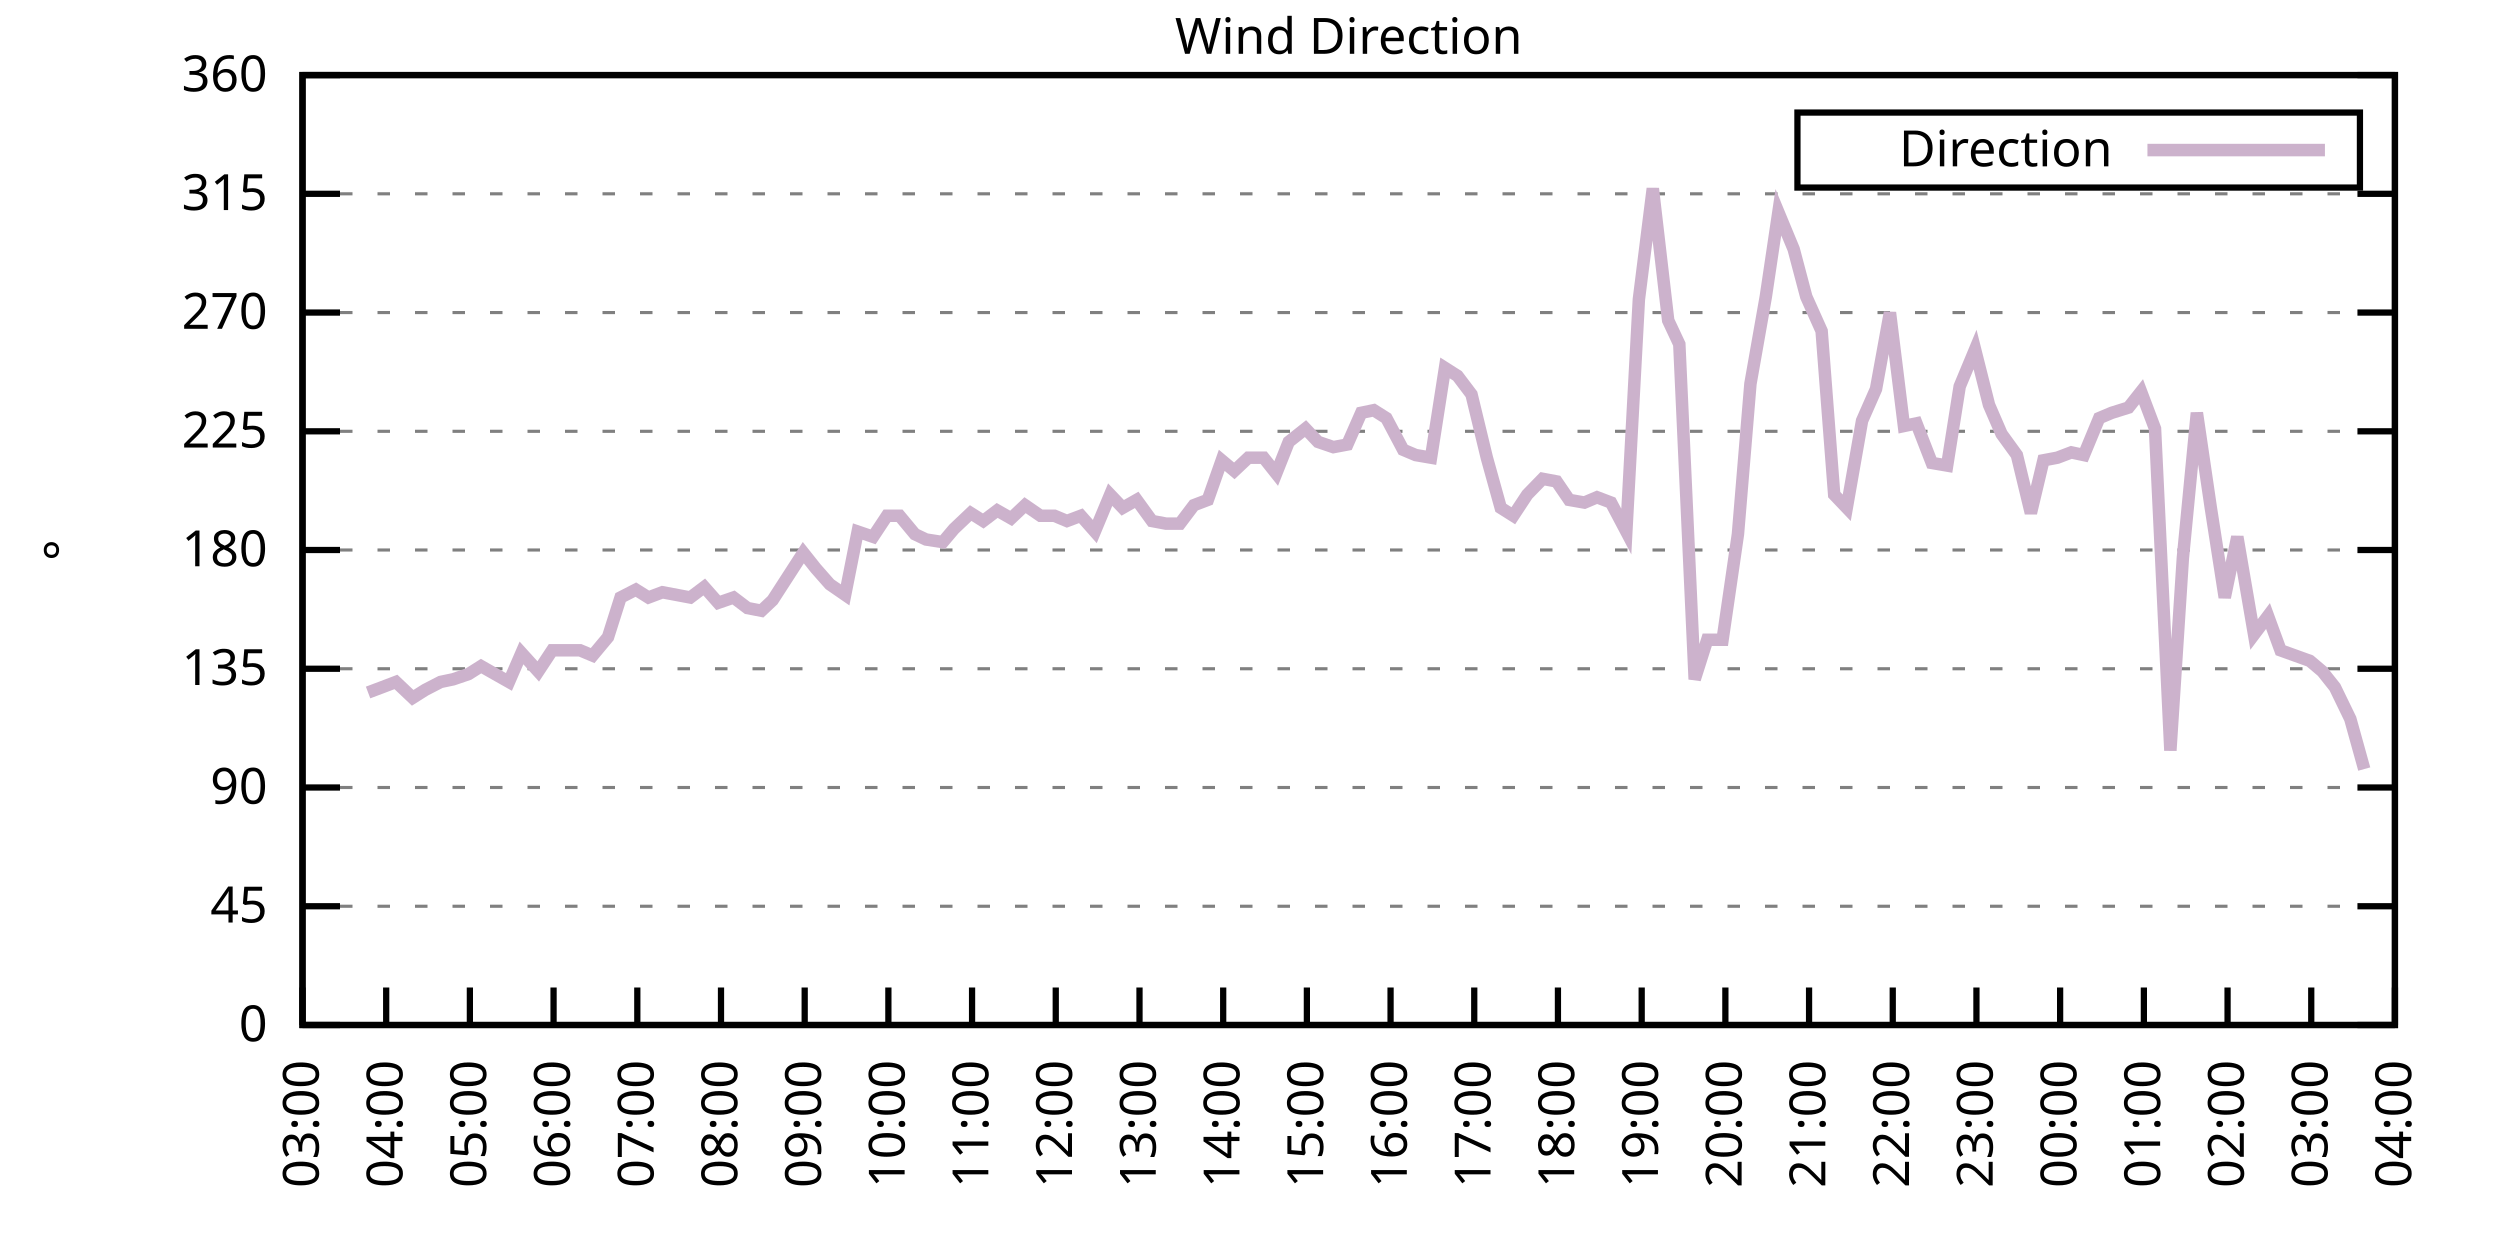
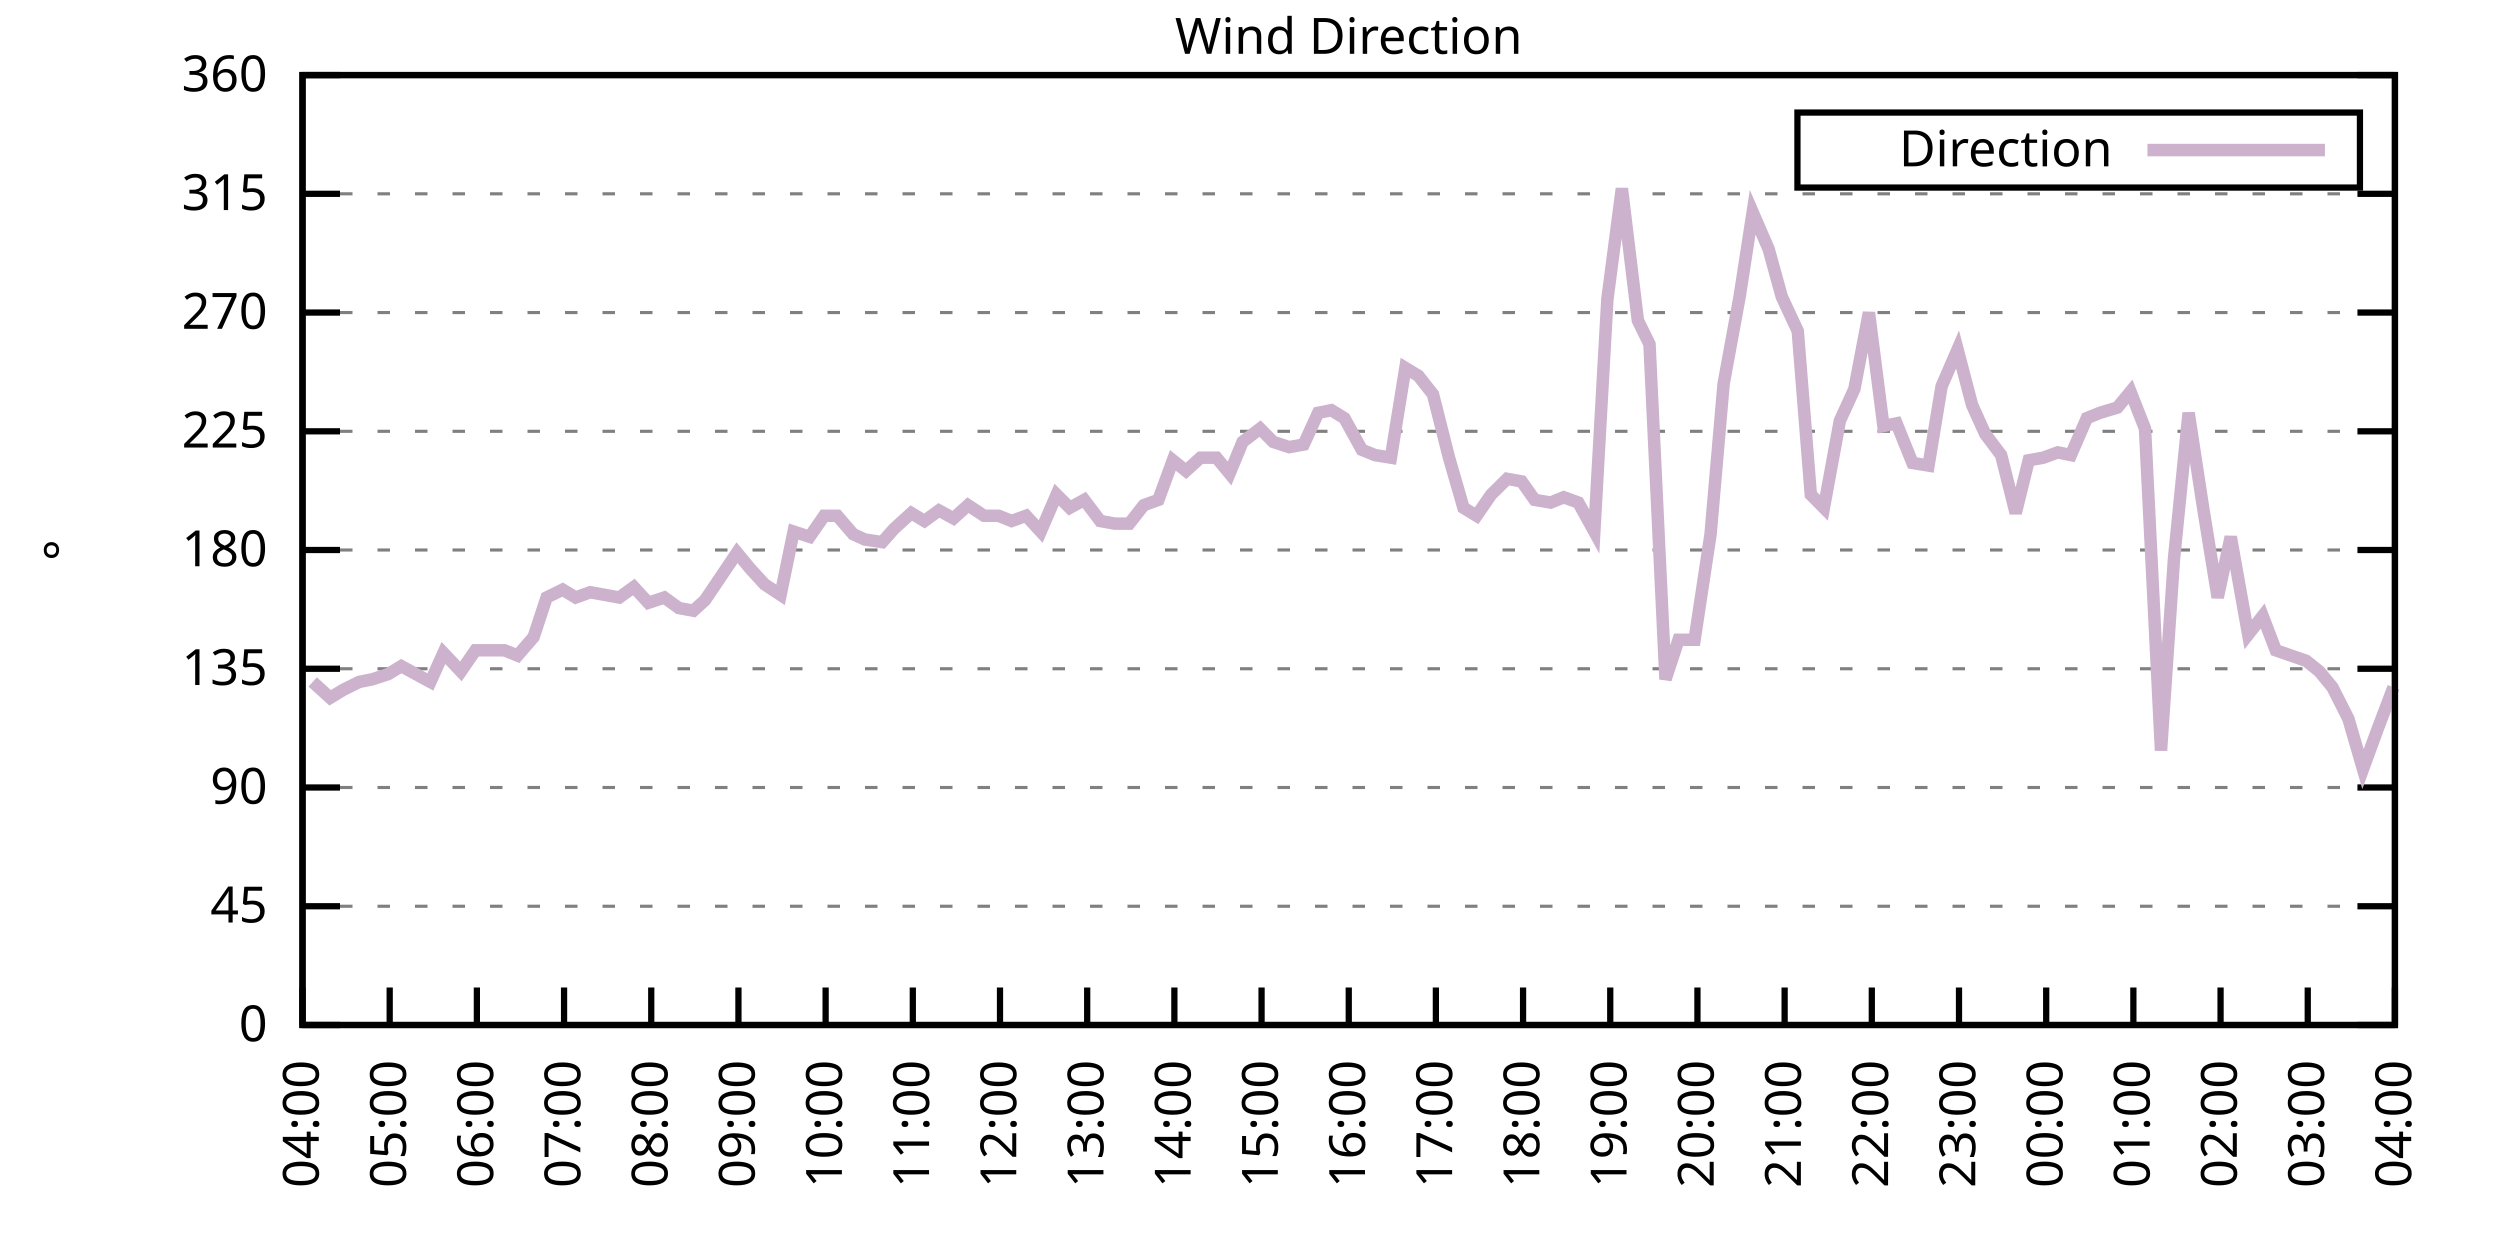
<svg xmlns="http://www.w3.org/2000/svg" xmlns:xlink="http://www.w3.org/1999/xlink" width="400" height="200" viewBox="0 0 400 200">
  <g id="gnuplot_canvas">
    <rect x="0" y="0" width="400" height="200" fill="none" />
    <defs>
      <circle id="gpDot" r="0.5" stroke-width="0.5" stroke="currentColor" />
      <path id="gpPt0" stroke-width="0.333" stroke="currentColor" d="M-1,0 h2 M0,-1 v2" />
      <path id="gpPt1" stroke-width="0.333" stroke="currentColor" d="M-1,-1 L1,1 M1,-1 L-1,1" />
      <path id="gpPt2" stroke-width="0.333" stroke="currentColor" d="M-1,0 L1,0 M0,-1 L0,1 M-1,-1 L1,1 M-1,1 L1,-1" />
      <rect id="gpPt3" stroke-width="0.333" stroke="currentColor" x="-1" y="-1" width="2" height="2" />
      <rect id="gpPt4" stroke-width="0.333" stroke="currentColor" fill="currentColor" x="-1" y="-1" width="2" height="2" />
      <circle id="gpPt5" stroke-width="0.333" stroke="currentColor" cx="0" cy="0" r="1" />
      <use xlink:href="#gpPt5" id="gpPt6" fill="currentColor" stroke="none" />
      <path id="gpPt7" stroke-width="0.333" stroke="currentColor" d="M0,-1.33 L-1.33,0.67 L1.33,0.67 z" />
      <use xlink:href="#gpPt7" id="gpPt8" fill="currentColor" stroke="none" />
      <use xlink:href="#gpPt7" id="gpPt9" stroke="currentColor" transform="rotate(180)" />
      <use xlink:href="#gpPt9" id="gpPt10" fill="currentColor" stroke="none" />
      <use xlink:href="#gpPt3" id="gpPt11" stroke="currentColor" transform="rotate(45)" />
      <use xlink:href="#gpPt11" id="gpPt12" fill="currentColor" stroke="none" />
      <path id="gpPt13" stroke-width="0.333" stroke="currentColor" d="M0,1.330 L1.265,0.411 L0.782,-1.067 L-0.782,-1.076 L-1.265,0.411 z" />
      <use xlink:href="#gpPt13" id="gpPt14" fill="currentColor" stroke="none" />
      <filter id="textbox" filterUnits="objectBoundingBox" x="0" y="0" height="1" width="1">
        <feFlood flood-color="white" flood-opacity="1" result="bgnd" />
        <feComposite in="SourceGraphic" in2="bgnd" operator="atop" />
      </filter>
      <filter id="greybox" filterUnits="objectBoundingBox" x="0" y="0" height="1" width="1">
        <feFlood flood-color="lightgrey" flood-opacity="1" result="grey" />
        <feComposite in="SourceGraphic" in2="grey" operator="atop" />
      </filter>
    </defs>
    <g fill="none" color="white" stroke="currentColor" stroke-width="1.00" stroke-linecap="butt" stroke-linejoin="miter">
</g>
    <g fill="none" color="black" stroke="currentColor" stroke-width="1.00" stroke-linecap="butt" stroke-linejoin="miter">
      <g stroke="none" shape-rendering="crispEdges">
        <polygon fill="rgb(255, 255, 255)" points="48.40,164.00 383.18,164.00 383.18,12.02 48.40,12.02 " />
      </g>
    </g>
    <g fill="none" color="black" stroke="currentColor" stroke-width="1.00" stroke-linecap="butt" stroke-linejoin="miter">
</g>
    <g fill="none" color="black" stroke="black" stroke-width="0.50" stroke-linecap="butt" stroke-linejoin="miter">
</g>
    <g fill="none" color="gray" stroke="currentColor" stroke-width="0.50" stroke-linecap="butt" stroke-linejoin="miter">
      <path stroke="gray" stroke-dasharray="2,4" class="gridline" d="M48.40,164.00 L383.19,164.00  " />
    </g>
    <g fill="none" color="gray" stroke="gray" stroke-width="1.00" stroke-linecap="butt" stroke-linejoin="miter">
</g>
    <g fill="none" color="black" stroke="currentColor" stroke-width="1.00" stroke-linecap="butt" stroke-linejoin="miter">
      <path stroke="black" d="M48.40,164.00 L54.40,164.00 M383.19,164.00 L377.19,164.00  " />
      <g transform="translate(42.80,166.60)" stroke="none" fill="black" font-family="Sans" font-size="8.00" text-anchor="end">
        <text>
          <tspan font-family="Sans"> 0</tspan>
        </text>
      </g>
    </g>
    <g fill="none" color="black" stroke="currentColor" stroke-width="1.00" stroke-linecap="butt" stroke-linejoin="miter">
</g>
    <g fill="none" color="black" stroke="black" stroke-width="0.50" stroke-linecap="butt" stroke-linejoin="miter">
</g>
    <g fill="none" color="gray" stroke="currentColor" stroke-width="0.50" stroke-linecap="butt" stroke-linejoin="miter">
      <path stroke="gray" stroke-dasharray="2,4" class="gridline" d="M48.40,145.00 L383.19,145.00  " />
    </g>
    <g fill="none" color="gray" stroke="gray" stroke-width="1.00" stroke-linecap="butt" stroke-linejoin="miter">
</g>
    <g fill="none" color="black" stroke="currentColor" stroke-width="1.00" stroke-linecap="butt" stroke-linejoin="miter">
      <path stroke="black" d="M48.40,145.00 L54.40,145.00 M383.19,145.00 L377.19,145.00  " />
      <g transform="translate(42.80,147.60)" stroke="none" fill="black" font-family="Sans" font-size="8.00" text-anchor="end">
        <text>
          <tspan font-family="Sans"> 45</tspan>
        </text>
      </g>
    </g>
    <g fill="none" color="black" stroke="currentColor" stroke-width="1.00" stroke-linecap="butt" stroke-linejoin="miter">
</g>
    <g fill="none" color="black" stroke="black" stroke-width="0.50" stroke-linecap="butt" stroke-linejoin="miter">
</g>
    <g fill="none" color="gray" stroke="currentColor" stroke-width="0.50" stroke-linecap="butt" stroke-linejoin="miter">
      <path stroke="gray" stroke-dasharray="2,4" class="gridline" d="M48.40,126.00 L383.19,126.00  " />
    </g>
    <g fill="none" color="gray" stroke="gray" stroke-width="1.00" stroke-linecap="butt" stroke-linejoin="miter">
</g>
    <g fill="none" color="black" stroke="currentColor" stroke-width="1.00" stroke-linecap="butt" stroke-linejoin="miter">
      <path stroke="black" d="M48.40,126.00 L54.40,126.00 M383.19,126.00 L377.19,126.00  " />
      <g transform="translate(42.80,128.60)" stroke="none" fill="black" font-family="Sans" font-size="8.00" text-anchor="end">
        <text>
          <tspan font-family="Sans"> 90</tspan>
        </text>
      </g>
    </g>
    <g fill="none" color="black" stroke="currentColor" stroke-width="1.00" stroke-linecap="butt" stroke-linejoin="miter">
</g>
    <g fill="none" color="black" stroke="black" stroke-width="0.50" stroke-linecap="butt" stroke-linejoin="miter">
</g>
    <g fill="none" color="gray" stroke="currentColor" stroke-width="0.50" stroke-linecap="butt" stroke-linejoin="miter">
      <path stroke="gray" stroke-dasharray="2,4" class="gridline" d="M48.40,107.00 L383.19,107.00  " />
    </g>
    <g fill="none" color="gray" stroke="gray" stroke-width="1.00" stroke-linecap="butt" stroke-linejoin="miter">
</g>
    <g fill="none" color="black" stroke="currentColor" stroke-width="1.00" stroke-linecap="butt" stroke-linejoin="miter">
      <path stroke="black" d="M48.40,107.00 L54.40,107.00 M383.19,107.00 L377.19,107.00  " />
      <g transform="translate(42.80,109.60)" stroke="none" fill="black" font-family="Sans" font-size="8.00" text-anchor="end">
        <text>
          <tspan font-family="Sans"> 135</tspan>
        </text>
      </g>
    </g>
    <g fill="none" color="black" stroke="currentColor" stroke-width="1.00" stroke-linecap="butt" stroke-linejoin="miter">
</g>
    <g fill="none" color="black" stroke="black" stroke-width="0.50" stroke-linecap="butt" stroke-linejoin="miter">
</g>
    <g fill="none" color="gray" stroke="currentColor" stroke-width="0.50" stroke-linecap="butt" stroke-linejoin="miter">
      <path stroke="gray" stroke-dasharray="2,4" class="gridline" d="M48.40,88.00 L383.19,88.00  " />
    </g>
    <g fill="none" color="gray" stroke="gray" stroke-width="1.00" stroke-linecap="butt" stroke-linejoin="miter">
</g>
    <g fill="none" color="black" stroke="currentColor" stroke-width="1.00" stroke-linecap="butt" stroke-linejoin="miter">
      <path stroke="black" d="M48.40,88.00 L54.40,88.00 M383.19,88.00 L377.19,88.00  " />
      <g transform="translate(42.80,90.60)" stroke="none" fill="black" font-family="Sans" font-size="8.00" text-anchor="end">
        <text>
          <tspan font-family="Sans"> 180</tspan>
        </text>
      </g>
    </g>
    <g fill="none" color="black" stroke="currentColor" stroke-width="1.00" stroke-linecap="butt" stroke-linejoin="miter">
</g>
    <g fill="none" color="black" stroke="black" stroke-width="0.50" stroke-linecap="butt" stroke-linejoin="miter">
</g>
    <g fill="none" color="gray" stroke="currentColor" stroke-width="0.50" stroke-linecap="butt" stroke-linejoin="miter">
      <path stroke="gray" stroke-dasharray="2,4" class="gridline" d="M48.40,69.01 L383.19,69.01  " />
    </g>
    <g fill="none" color="gray" stroke="gray" stroke-width="1.00" stroke-linecap="butt" stroke-linejoin="miter">
</g>
    <g fill="none" color="black" stroke="currentColor" stroke-width="1.00" stroke-linecap="butt" stroke-linejoin="miter">
      <path stroke="black" d="M48.40,69.01 L54.40,69.01 M383.19,69.01 L377.19,69.01  " />
      <g transform="translate(42.80,71.61)" stroke="none" fill="black" font-family="Sans" font-size="8.00" text-anchor="end">
        <text>
          <tspan font-family="Sans"> 225</tspan>
        </text>
      </g>
    </g>
    <g fill="none" color="black" stroke="currentColor" stroke-width="1.00" stroke-linecap="butt" stroke-linejoin="miter">
</g>
    <g fill="none" color="black" stroke="black" stroke-width="0.50" stroke-linecap="butt" stroke-linejoin="miter">
</g>
    <g fill="none" color="gray" stroke="currentColor" stroke-width="0.50" stroke-linecap="butt" stroke-linejoin="miter">
      <path stroke="gray" stroke-dasharray="2,4" class="gridline" d="M48.40,50.01 L383.19,50.01  " />
    </g>
    <g fill="none" color="gray" stroke="gray" stroke-width="1.00" stroke-linecap="butt" stroke-linejoin="miter">
</g>
    <g fill="none" color="black" stroke="currentColor" stroke-width="1.00" stroke-linecap="butt" stroke-linejoin="miter">
      <path stroke="black" d="M48.40,50.01 L54.40,50.01 M383.19,50.01 L377.19,50.01  " />
      <g transform="translate(42.80,52.61)" stroke="none" fill="black" font-family="Sans" font-size="8.00" text-anchor="end">
        <text>
          <tspan font-family="Sans"> 270</tspan>
        </text>
      </g>
    </g>
    <g fill="none" color="black" stroke="currentColor" stroke-width="1.00" stroke-linecap="butt" stroke-linejoin="miter">
</g>
    <g fill="none" color="black" stroke="black" stroke-width="0.50" stroke-linecap="butt" stroke-linejoin="miter">
</g>
    <g fill="none" color="gray" stroke="currentColor" stroke-width="0.50" stroke-linecap="butt" stroke-linejoin="miter">
      <path stroke="gray" stroke-dasharray="2,4" class="gridline" d="M48.40,31.01 L383.19,31.01  " />
    </g>
    <g fill="none" color="gray" stroke="gray" stroke-width="1.00" stroke-linecap="butt" stroke-linejoin="miter">
</g>
    <g fill="none" color="black" stroke="currentColor" stroke-width="1.00" stroke-linecap="butt" stroke-linejoin="miter">
      <path stroke="black" d="M48.40,31.01 L54.40,31.01 M383.19,31.01 L377.19,31.01  " />
      <g transform="translate(42.80,33.61)" stroke="none" fill="black" font-family="Sans" font-size="8.00" text-anchor="end">
        <text>
          <tspan font-family="Sans"> 315</tspan>
        </text>
      </g>
    </g>
    <g fill="none" color="black" stroke="currentColor" stroke-width="1.00" stroke-linecap="butt" stroke-linejoin="miter">
</g>
    <g fill="none" color="black" stroke="black" stroke-width="0.50" stroke-linecap="butt" stroke-linejoin="miter">
</g>
    <g fill="none" color="gray" stroke="currentColor" stroke-width="0.50" stroke-linecap="butt" stroke-linejoin="miter">
      <path stroke="gray" stroke-dasharray="2,4" class="gridline" d="M48.40,12.01 L383.19,12.01  " />
    </g>
    <g fill="none" color="gray" stroke="gray" stroke-width="1.00" stroke-linecap="butt" stroke-linejoin="miter">
</g>
    <g fill="none" color="black" stroke="currentColor" stroke-width="1.00" stroke-linecap="butt" stroke-linejoin="miter">
      <path stroke="black" d="M48.40,12.01 L54.40,12.01 M383.19,12.01 L377.19,12.01  " />
      <g transform="translate(42.80,14.61)" stroke="none" fill="black" font-family="Sans" font-size="8.00" text-anchor="end">
        <text>
          <tspan font-family="Sans"> 360</tspan>
        </text>
      </g>
    </g>
    <g fill="none" color="black" stroke="currentColor" stroke-width="1.00" stroke-linecap="butt" stroke-linejoin="miter">
      <path stroke="black" d="M48.40,164.00 L48.40,158.00  " />
      <g transform="translate(51.00,169.60) rotate(270.00)" stroke="none" fill="black" font-family="Sans" font-size="8.00" text-anchor="end">
        <text>
-           <tspan font-family="Sans">03:00</tspan>
-         </text>
-       </g>
-     </g>
-     <g fill="none" color="black" stroke="currentColor" stroke-width="1.00" stroke-linecap="butt" stroke-linejoin="miter">
-       <path stroke="black" d="M61.79,164.00 L61.79,158.00  " />
-       <g transform="translate(64.39,169.60) rotate(270.00)" stroke="none" fill="black" font-family="Sans" font-size="8.00" text-anchor="end">
-         <text>
          <tspan font-family="Sans">04:00</tspan>
        </text>
      </g>
    </g>
    <g fill="none" color="black" stroke="currentColor" stroke-width="1.00" stroke-linecap="butt" stroke-linejoin="miter">
-       <path stroke="black" d="M75.18,164.00 L75.18,158.00  " />
-       <g transform="translate(77.78,169.60) rotate(270.00)" stroke="none" fill="black" font-family="Sans" font-size="8.00" text-anchor="end">
+       <path stroke="black" d="M62.35,164.00 L62.35,158.00  " />
+       <g transform="translate(64.95,169.60) rotate(270.00)" stroke="none" fill="black" font-family="Sans" font-size="8.00" text-anchor="end">
        <text>
          <tspan font-family="Sans">05:00</tspan>
        </text>
      </g>
    </g>
    <g fill="none" color="black" stroke="currentColor" stroke-width="1.00" stroke-linecap="butt" stroke-linejoin="miter">
-       <path stroke="black" d="M88.57,164.00 L88.57,158.00  " />
-       <g transform="translate(91.17,169.60) rotate(270.00)" stroke="none" fill="black" font-family="Sans" font-size="8.00" text-anchor="end">
+       <path stroke="black" d="M76.30,164.00 L76.30,158.00  " />
+       <g transform="translate(78.90,169.60) rotate(270.00)" stroke="none" fill="black" font-family="Sans" font-size="8.00" text-anchor="end">
        <text>
          <tspan font-family="Sans">06:00</tspan>
        </text>
      </g>
    </g>
    <g fill="none" color="black" stroke="currentColor" stroke-width="1.00" stroke-linecap="butt" stroke-linejoin="miter">
-       <path stroke="black" d="M101.97,164.00 L101.97,158.00  " />
-       <g transform="translate(104.57,169.60) rotate(270.00)" stroke="none" fill="black" font-family="Sans" font-size="8.00" text-anchor="end">
+       <path stroke="black" d="M90.25,164.00 L90.25,158.00  " />
+       <g transform="translate(92.85,169.60) rotate(270.00)" stroke="none" fill="black" font-family="Sans" font-size="8.00" text-anchor="end">
        <text>
          <tspan font-family="Sans">07:00</tspan>
        </text>
      </g>
    </g>
    <g fill="none" color="black" stroke="currentColor" stroke-width="1.00" stroke-linecap="butt" stroke-linejoin="miter">
-       <path stroke="black" d="M115.36,164.00 L115.36,158.00  " />
-       <g transform="translate(117.96,169.60) rotate(270.00)" stroke="none" fill="black" font-family="Sans" font-size="8.00" text-anchor="end">
+       <path stroke="black" d="M104.20,164.00 L104.20,158.00  " />
+       <g transform="translate(106.80,169.60) rotate(270.00)" stroke="none" fill="black" font-family="Sans" font-size="8.00" text-anchor="end">
        <text>
          <tspan font-family="Sans">08:00</tspan>
        </text>
      </g>
    </g>
    <g fill="none" color="black" stroke="currentColor" stroke-width="1.00" stroke-linecap="butt" stroke-linejoin="miter">
-       <path stroke="black" d="M128.75,164.00 L128.75,158.00  " />
-       <g transform="translate(131.35,169.60) rotate(270.00)" stroke="none" fill="black" font-family="Sans" font-size="8.00" text-anchor="end">
+       <path stroke="black" d="M118.15,164.00 L118.15,158.00  " />
+       <g transform="translate(120.75,169.60) rotate(270.00)" stroke="none" fill="black" font-family="Sans" font-size="8.00" text-anchor="end">
        <text>
          <tspan font-family="Sans">09:00</tspan>
        </text>
      </g>
    </g>
    <g fill="none" color="black" stroke="currentColor" stroke-width="1.00" stroke-linecap="butt" stroke-linejoin="miter">
-       <path stroke="black" d="M142.14,164.00 L142.14,158.00  " />
-       <g transform="translate(144.74,169.60) rotate(270.00)" stroke="none" fill="black" font-family="Sans" font-size="8.00" text-anchor="end">
+       <path stroke="black" d="M132.10,164.00 L132.10,158.00  " />
+       <g transform="translate(134.70,169.60) rotate(270.00)" stroke="none" fill="black" font-family="Sans" font-size="8.00" text-anchor="end">
        <text>
          <tspan font-family="Sans">10:00</tspan>
        </text>
      </g>
    </g>
    <g fill="none" color="black" stroke="currentColor" stroke-width="1.00" stroke-linecap="butt" stroke-linejoin="miter">
-       <path stroke="black" d="M155.53,164.00 L155.53,158.00  " />
-       <g transform="translate(158.13,169.60) rotate(270.00)" stroke="none" fill="black" font-family="Sans" font-size="8.00" text-anchor="end">
+       <path stroke="black" d="M146.05,164.00 L146.05,158.00  " />
+       <g transform="translate(148.65,169.60) rotate(270.00)" stroke="none" fill="black" font-family="Sans" font-size="8.00" text-anchor="end">
        <text>
          <tspan font-family="Sans">11:00</tspan>
        </text>
      </g>
    </g>
    <g fill="none" color="black" stroke="currentColor" stroke-width="1.00" stroke-linecap="butt" stroke-linejoin="miter">
-       <path stroke="black" d="M168.92,164.00 L168.92,158.00  " />
-       <g transform="translate(171.52,169.60) rotate(270.00)" stroke="none" fill="black" font-family="Sans" font-size="8.00" text-anchor="end">
+       <path stroke="black" d="M160.00,164.00 L160.00,158.00  " />
+       <g transform="translate(162.60,169.60) rotate(270.00)" stroke="none" fill="black" font-family="Sans" font-size="8.00" text-anchor="end">
        <text>
          <tspan font-family="Sans">12:00</tspan>
        </text>
      </g>
    </g>
    <g fill="none" color="black" stroke="currentColor" stroke-width="1.00" stroke-linecap="butt" stroke-linejoin="miter">
-       <path stroke="black" d="M182.32,164.00 L182.32,158.00  " />
-       <g transform="translate(184.92,169.60) rotate(270.00)" stroke="none" fill="black" font-family="Sans" font-size="8.00" text-anchor="end">
+       <path stroke="black" d="M173.95,164.00 L173.95,158.00  " />
+       <g transform="translate(176.55,169.60) rotate(270.00)" stroke="none" fill="black" font-family="Sans" font-size="8.00" text-anchor="end">
        <text>
          <tspan font-family="Sans">13:00</tspan>
        </text>
      </g>
    </g>
    <g fill="none" color="black" stroke="currentColor" stroke-width="1.00" stroke-linecap="butt" stroke-linejoin="miter">
-       <path stroke="black" d="M195.71,164.00 L195.71,158.00  " />
-       <g transform="translate(198.31,169.60) rotate(270.00)" stroke="none" fill="black" font-family="Sans" font-size="8.00" text-anchor="end">
+       <path stroke="black" d="M187.90,164.00 L187.90,158.00  " />
+       <g transform="translate(190.50,169.60) rotate(270.00)" stroke="none" fill="black" font-family="Sans" font-size="8.00" text-anchor="end">
        <text>
          <tspan font-family="Sans">14:00</tspan>
        </text>
      </g>
    </g>
    <g fill="none" color="black" stroke="currentColor" stroke-width="1.00" stroke-linecap="butt" stroke-linejoin="miter">
-       <path stroke="black" d="M209.10,164.00 L209.10,158.00  " />
-       <g transform="translate(211.70,169.60) rotate(270.00)" stroke="none" fill="black" font-family="Sans" font-size="8.00" text-anchor="end">
+       <path stroke="black" d="M201.85,164.00 L201.85,158.00  " />
+       <g transform="translate(204.45,169.60) rotate(270.00)" stroke="none" fill="black" font-family="Sans" font-size="8.00" text-anchor="end">
        <text>
          <tspan font-family="Sans">15:00</tspan>
        </text>
      </g>
    </g>
    <g fill="none" color="black" stroke="currentColor" stroke-width="1.00" stroke-linecap="butt" stroke-linejoin="miter">
-       <path stroke="black" d="M222.49,164.00 L222.49,158.00  " />
-       <g transform="translate(225.09,169.60) rotate(270.00)" stroke="none" fill="black" font-family="Sans" font-size="8.00" text-anchor="end">
+       <path stroke="black" d="M215.80,164.00 L215.80,158.00  " />
+       <g transform="translate(218.40,169.60) rotate(270.00)" stroke="none" fill="black" font-family="Sans" font-size="8.00" text-anchor="end">
        <text>
          <tspan font-family="Sans">16:00</tspan>
        </text>
      </g>
    </g>
    <g fill="none" color="black" stroke="currentColor" stroke-width="1.00" stroke-linecap="butt" stroke-linejoin="miter">
-       <path stroke="black" d="M235.88,164.00 L235.88,158.00  " />
-       <g transform="translate(238.48,169.60) rotate(270.00)" stroke="none" fill="black" font-family="Sans" font-size="8.00" text-anchor="end">
+       <path stroke="black" d="M229.74,164.00 L229.74,158.00  " />
+       <g transform="translate(232.34,169.60) rotate(270.00)" stroke="none" fill="black" font-family="Sans" font-size="8.00" text-anchor="end">
        <text>
          <tspan font-family="Sans">17:00</tspan>
        </text>
      </g>
    </g>
    <g fill="none" color="black" stroke="currentColor" stroke-width="1.00" stroke-linecap="butt" stroke-linejoin="miter">
-       <path stroke="black" d="M249.27,164.00 L249.27,158.00  " />
-       <g transform="translate(251.87,169.60) rotate(270.00)" stroke="none" fill="black" font-family="Sans" font-size="8.00" text-anchor="end">
+       <path stroke="black" d="M243.69,164.00 L243.69,158.00  " />
+       <g transform="translate(246.29,169.60) rotate(270.00)" stroke="none" fill="black" font-family="Sans" font-size="8.00" text-anchor="end">
        <text>
          <tspan font-family="Sans">18:00</tspan>
        </text>
      </g>
    </g>
    <g fill="none" color="black" stroke="currentColor" stroke-width="1.00" stroke-linecap="butt" stroke-linejoin="miter">
-       <path stroke="black" d="M262.67,164.00 L262.67,158.00  " />
-       <g transform="translate(265.27,169.60) rotate(270.00)" stroke="none" fill="black" font-family="Sans" font-size="8.00" text-anchor="end">
+       <path stroke="black" d="M257.64,164.00 L257.64,158.00  " />
+       <g transform="translate(260.24,169.60) rotate(270.00)" stroke="none" fill="black" font-family="Sans" font-size="8.00" text-anchor="end">
        <text>
          <tspan font-family="Sans">19:00</tspan>
        </text>
      </g>
    </g>
    <g fill="none" color="black" stroke="currentColor" stroke-width="1.00" stroke-linecap="butt" stroke-linejoin="miter">
-       <path stroke="black" d="M276.06,164.00 L276.06,158.00  " />
-       <g transform="translate(278.66,169.60) rotate(270.00)" stroke="none" fill="black" font-family="Sans" font-size="8.00" text-anchor="end">
+       <path stroke="black" d="M271.59,164.00 L271.59,158.00  " />
+       <g transform="translate(274.19,169.60) rotate(270.00)" stroke="none" fill="black" font-family="Sans" font-size="8.00" text-anchor="end">
        <text>
          <tspan font-family="Sans">20:00</tspan>
        </text>
      </g>
    </g>
    <g fill="none" color="black" stroke="currentColor" stroke-width="1.00" stroke-linecap="butt" stroke-linejoin="miter">
-       <path stroke="black" d="M289.45,164.00 L289.45,158.00  " />
-       <g transform="translate(292.05,169.60) rotate(270.00)" stroke="none" fill="black" font-family="Sans" font-size="8.00" text-anchor="end">
+       <path stroke="black" d="M285.54,164.00 L285.54,158.00  " />
+       <g transform="translate(288.14,169.60) rotate(270.00)" stroke="none" fill="black" font-family="Sans" font-size="8.00" text-anchor="end">
        <text>
          <tspan font-family="Sans">21:00</tspan>
        </text>
      </g>
    </g>
    <g fill="none" color="black" stroke="currentColor" stroke-width="1.00" stroke-linecap="butt" stroke-linejoin="miter">
-       <path stroke="black" d="M302.84,164.00 L302.84,158.00  " />
-       <g transform="translate(305.44,169.60) rotate(270.00)" stroke="none" fill="black" font-family="Sans" font-size="8.00" text-anchor="end">
+       <path stroke="black" d="M299.49,164.00 L299.49,158.00  " />
+       <g transform="translate(302.09,169.60) rotate(270.00)" stroke="none" fill="black" font-family="Sans" font-size="8.00" text-anchor="end">
        <text>
          <tspan font-family="Sans">22:00</tspan>
        </text>
      </g>
    </g>
    <g fill="none" color="black" stroke="currentColor" stroke-width="1.00" stroke-linecap="butt" stroke-linejoin="miter">
-       <path stroke="black" d="M316.23,164.00 L316.23,158.00  " />
-       <g transform="translate(318.83,169.60) rotate(270.00)" stroke="none" fill="black" font-family="Sans" font-size="8.00" text-anchor="end">
+       <path stroke="black" d="M313.44,164.00 L313.44,158.00  " />
+       <g transform="translate(316.04,169.60) rotate(270.00)" stroke="none" fill="black" font-family="Sans" font-size="8.00" text-anchor="end">
        <text>
          <tspan font-family="Sans">23:00</tspan>
        </text>
      </g>
    </g>
    <g fill="none" color="black" stroke="currentColor" stroke-width="1.00" stroke-linecap="butt" stroke-linejoin="miter">
-       <path stroke="black" d="M329.62,164.00 L329.62,158.00  " />
-       <g transform="translate(332.22,169.60) rotate(270.00)" stroke="none" fill="black" font-family="Sans" font-size="8.00" text-anchor="end">
+       <path stroke="black" d="M327.39,164.00 L327.39,158.00  " />
+       <g transform="translate(329.99,169.60) rotate(270.00)" stroke="none" fill="black" font-family="Sans" font-size="8.00" text-anchor="end">
        <text>
          <tspan font-family="Sans">00:00</tspan>
        </text>
      </g>
    </g>
    <g fill="none" color="black" stroke="currentColor" stroke-width="1.00" stroke-linecap="butt" stroke-linejoin="miter">
-       <path stroke="black" d="M343.02,164.00 L343.02,158.00  " />
-       <g transform="translate(345.62,169.60) rotate(270.00)" stroke="none" fill="black" font-family="Sans" font-size="8.00" text-anchor="end">
+       <path stroke="black" d="M341.34,164.00 L341.34,158.00  " />
+       <g transform="translate(343.94,169.60) rotate(270.00)" stroke="none" fill="black" font-family="Sans" font-size="8.00" text-anchor="end">
        <text>
          <tspan font-family="Sans">01:00</tspan>
        </text>
      </g>
    </g>
    <g fill="none" color="black" stroke="currentColor" stroke-width="1.00" stroke-linecap="butt" stroke-linejoin="miter">
-       <path stroke="black" d="M356.41,164.00 L356.41,158.00  " />
-       <g transform="translate(359.01,169.60) rotate(270.00)" stroke="none" fill="black" font-family="Sans" font-size="8.00" text-anchor="end">
+       <path stroke="black" d="M355.29,164.00 L355.29,158.00  " />
+       <g transform="translate(357.89,169.60) rotate(270.00)" stroke="none" fill="black" font-family="Sans" font-size="8.00" text-anchor="end">
        <text>
          <tspan font-family="Sans">02:00</tspan>
        </text>
      </g>
    </g>
    <g fill="none" color="black" stroke="currentColor" stroke-width="1.00" stroke-linecap="butt" stroke-linejoin="miter">
-       <path stroke="black" d="M369.80,164.00 L369.80,158.00  " />
-       <g transform="translate(372.40,169.60) rotate(270.00)" stroke="none" fill="black" font-family="Sans" font-size="8.00" text-anchor="end">
+       <path stroke="black" d="M369.24,164.00 L369.24,158.00  " />
+       <g transform="translate(371.84,169.60) rotate(270.00)" stroke="none" fill="black" font-family="Sans" font-size="8.00" text-anchor="end">
        <text>
          <tspan font-family="Sans">03:00</tspan>
        </text>
      </g>
    </g>
    <g fill="none" color="black" stroke="currentColor" stroke-width="1.00" stroke-linecap="butt" stroke-linejoin="miter">
      <path stroke="black" d="M383.19,164.00 L383.19,158.00  " />
      <g transform="translate(385.79,169.60) rotate(270.00)" stroke="none" fill="black" font-family="Sans" font-size="8.00" text-anchor="end">
        <text>
          <tspan font-family="Sans">04:00</tspan>
        </text>
      </g>
    </g>
    <g fill="none" color="black" stroke="currentColor" stroke-width="1.00" stroke-linecap="butt" stroke-linejoin="miter">
</g>
    <g fill="none" color="black" stroke="currentColor" stroke-width="1.00" stroke-linecap="butt" stroke-linejoin="miter">
      <path stroke="black" d="M48.40,12.01 L48.40,164.00 L383.19,164.00 L383.19,12.01 L48.40,12.01 Z  " />
    </g>
    <g fill="none" color="black" stroke="currentColor" stroke-width="1.00" stroke-linecap="butt" stroke-linejoin="miter">
</g>
    <g fill="none" color="black" stroke="currentColor" stroke-width="1.00" stroke-linecap="butt" stroke-linejoin="miter">
      <path stroke="black" d="M287.59,30.01 L287.59,18.01 L377.59,18.01 L377.59,30.01 L287.59,30.01 Z  " />
    </g>
    <g id="Wind_direction_plot_1">
      <g fill="none" color="white" stroke="black" stroke-width="2.00" stroke-linecap="butt" stroke-linejoin="miter">
</g>
      <g fill="none" color="black" stroke="currentColor" stroke-width="2.00" stroke-linecap="butt" stroke-linejoin="miter">
        <g transform="translate(337.99,26.61)" stroke="none" fill="black" font-family="Sans" font-size="8.00" text-anchor="end">
          <text>
            <tspan font-family="Sans">Direction</tspan>
          </text>
        </g>
      </g>
      <g fill="none" color="black" stroke="currentColor" stroke-width="2.00" stroke-linecap="butt" stroke-linejoin="miter">
-         <path stroke="rgb(204, 178, 204)" d="M343.59,24.01 L371.99,24.01 M58.89,110.80 L61.12,109.96 L63.35,109.11 L66.03,111.65 L68.04,110.38 L70.50,109.11   L72.50,108.69 L74.96,107.85 L76.97,106.58 L79.20,107.85 L81.43,109.11 L83.44,104.47 L86.12,107.43 L88.35,104.05   L90.36,104.05 L92.82,104.05 L94.82,104.89 L97.28,101.94 L99.29,95.60 L101.74,94.34 L103.75,95.60 L105.98,94.76   L110.45,95.60 L112.68,93.92 L114.91,96.45 L117.37,95.60 L119.60,97.29 L121.83,97.72 L123.62,96.03 L128.53,88.43   L130.54,90.96 L132.77,93.49 L135.22,95.18 L137.23,85.05 L139.69,85.89 L141.92,82.52 L143.93,82.52 L146.38,85.47   L148.17,86.32 L150.85,86.74 L152.63,84.63 L155.31,82.09 L157.32,83.36 L159.55,81.67 L161.78,82.94 L164.01,80.83   L166.47,82.52 L168.70,82.52 L170.71,83.36 L172.94,82.52 L175.17,85.05 L177.63,79.14 L179.64,81.25 L181.87,79.98   L184.32,83.36 L186.56,83.78 L188.79,83.78 L191.02,80.83 L193.25,79.98 L195.48,73.65 L197.49,75.34 L199.73,73.23   L202.18,73.23 L204.19,75.76 L206.20,70.70 L208.88,68.58 L210.88,70.70 L213.34,71.54 L215.57,71.12 L217.80,66.05   L219.81,65.63 L221.82,66.90 L224.50,71.96 L226.51,72.81 L228.96,73.23 L231.20,58.87 L233.20,60.14 L235.44,63.10   L237.89,73.23 L240.12,81.25 L242.13,82.52 L244.36,79.14 L246.82,76.61 L249.05,77.03 L251.06,79.98 L253.51,80.41   L255.52,79.56 L257.76,80.41 L260.21,85.05 L262.22,47.90 L264.45,30.16 L266.91,51.27 L268.69,55.07 L271.15,108.69   L273.16,102.36 L275.61,102.36 L278.07,85.47 L280.07,61.41 L282.53,47.47 L284.54,33.96 L286.99,39.87 L289.00,47.47   L291.46,52.96 L293.47,79.14 L295.48,81.25 L297.93,67.32 L300.16,62.25 L302.39,50.01 L304.63,68.16 L306.63,67.74   L309.09,74.07 L311.54,74.49 L313.55,61.83 L316.01,55.92 L318.24,64.78 L320.25,69.43 L322.70,72.81 L324.94,82.09   L326.95,73.65 L329.18,73.23 L331.41,72.38 L333.42,72.81 L335.87,66.90 L337.88,66.05 L340.56,65.21 L342.57,62.67   L344.80,68.58 L347.26,120.09 L349.26,89.27 L351.50,66.05 L353.73,81.25 L355.96,95.60 L357.97,85.89 L360.65,101.52   L362.88,98.56 L364.89,104.05 L369.58,105.74 L371.58,107.43 L373.59,109.96 L376.05,115.03 L378.28,123.05  " />
+         <path stroke="rgb(204, 178, 204)" d="M343.59,24.01 L371.99,24.01 M50.03,109.11 L52.82,111.65 L54.91,110.38 L57.47,109.11 L59.56,108.69 L62.12,107.85   L64.21,106.58 L66.53,107.85 L68.86,109.11 L70.95,104.47 L73.74,107.43 L76.07,104.05 L78.16,104.05 L80.72,104.05   L82.81,104.89 L85.37,101.94 L87.46,95.60 L90.02,94.34 L92.11,95.60 L94.43,94.76 L99.08,95.60 L101.41,93.92   L103.73,96.45 L106.29,95.60 L108.62,97.29 L110.94,97.72 L112.80,96.03 L117.92,88.43 L120.01,90.96 L122.33,93.49   L124.89,95.18 L126.98,85.05 L129.54,85.89 L131.87,82.52 L133.96,82.52 L136.51,85.47 L138.37,86.32 L141.16,86.74   L143.02,84.63 L145.81,82.09 L147.91,83.36 L150.23,81.67 L152.56,82.94 L154.88,80.83 L157.44,82.52 L159.76,82.52   L161.86,83.36 L164.18,82.52 L166.51,85.05 L169.06,79.14 L171.16,81.25 L173.48,79.98 L176.04,83.36 L178.36,83.78   L180.69,83.78 L183.01,80.83 L185.34,79.98 L187.66,73.65 L189.76,75.34 L192.08,73.23 L194.64,73.23 L196.73,75.76   L198.82,70.70 L201.61,68.58 L203.71,70.70 L206.26,71.54 L208.59,71.12 L210.91,66.05 L213.01,65.63 L215.10,66.90   L217.89,71.96 L219.98,72.81 L222.54,73.23 L224.86,58.87 L226.95,60.14 L229.28,63.10 L231.84,73.23 L234.16,81.25   L236.25,82.52 L238.58,79.14 L241.14,76.61 L243.46,77.03 L245.55,79.98 L248.11,80.41 L250.20,79.56 L252.53,80.41   L255.09,85.05 L257.18,47.90 L259.50,30.16 L262.06,51.27 L263.92,55.07 L266.48,108.69 L268.57,102.36 L271.13,102.36   L273.69,85.47 L275.78,61.41 L278.34,47.47 L280.43,33.96 L282.99,39.87 L285.08,47.47 L287.64,52.96 L289.73,79.14   L291.82,81.25 L294.38,67.32 L296.70,62.25 L299.03,50.01 L301.35,68.16 L303.44,67.74 L306.00,74.07 L308.56,74.49   L310.65,61.83 L313.21,55.92 L315.53,64.78 L317.63,69.43 L320.18,72.81 L322.51,82.09 L324.60,73.65 L326.93,73.23   L329.25,72.38 L331.34,72.81 L333.90,66.90 L335.99,66.05 L338.78,65.21 L340.88,62.67 L343.20,68.58 L345.76,120.09   L347.85,89.27 L350.18,66.05 L352.50,81.25 L354.83,95.60 L356.92,85.89 L359.71,101.52 L362.03,98.56 L364.13,104.05   L369.01,105.74 L371.10,107.43 L373.19,109.96 L375.75,115.03 L378.08,123.05 L380.40,116.71 L382.96,109.96  " />
      </g>
    </g>
    <g fill="none" color="black" stroke="currentColor" stroke-width="2.00" stroke-linecap="butt" stroke-linejoin="miter">
</g>
    <g fill="none" color="black" stroke="black" stroke-width="1.00" stroke-linecap="butt" stroke-linejoin="miter">
</g>
    <g fill="none" color="black" stroke="currentColor" stroke-width="1.00" stroke-linecap="butt" stroke-linejoin="miter">
      <path stroke="black" d="M48.40,12.01 L48.40,164.00 L383.19,164.00 L383.19,12.01 L48.40,12.01 Z  " />
      <g transform="translate(12.80,88.01) rotate(270.00)" stroke="none" fill="black" font-family="Sans" font-size="8.00" text-anchor="middle">
        <text>
          <tspan font-family="Sans">°</tspan>
        </text>
      </g>
    </g>
    <g fill="none" color="black" stroke="currentColor" stroke-width="1.00" stroke-linecap="butt" stroke-linejoin="miter">
</g>
    <g fill="none" color="black" stroke="currentColor" stroke-width="1.00" stroke-linecap="butt" stroke-linejoin="miter">
      <g transform="translate(215.79,8.61)" stroke="none" fill="black" font-family="Sans" font-size="8.00" text-anchor="middle">
        <text>
          <tspan font-family="Sans">Wind Direction</tspan>
        </text>
      </g>
    </g>
    <g fill="none" color="black" stroke="currentColor" stroke-width="1.00" stroke-linecap="butt" stroke-linejoin="miter">
</g>
  </g>
</svg>
